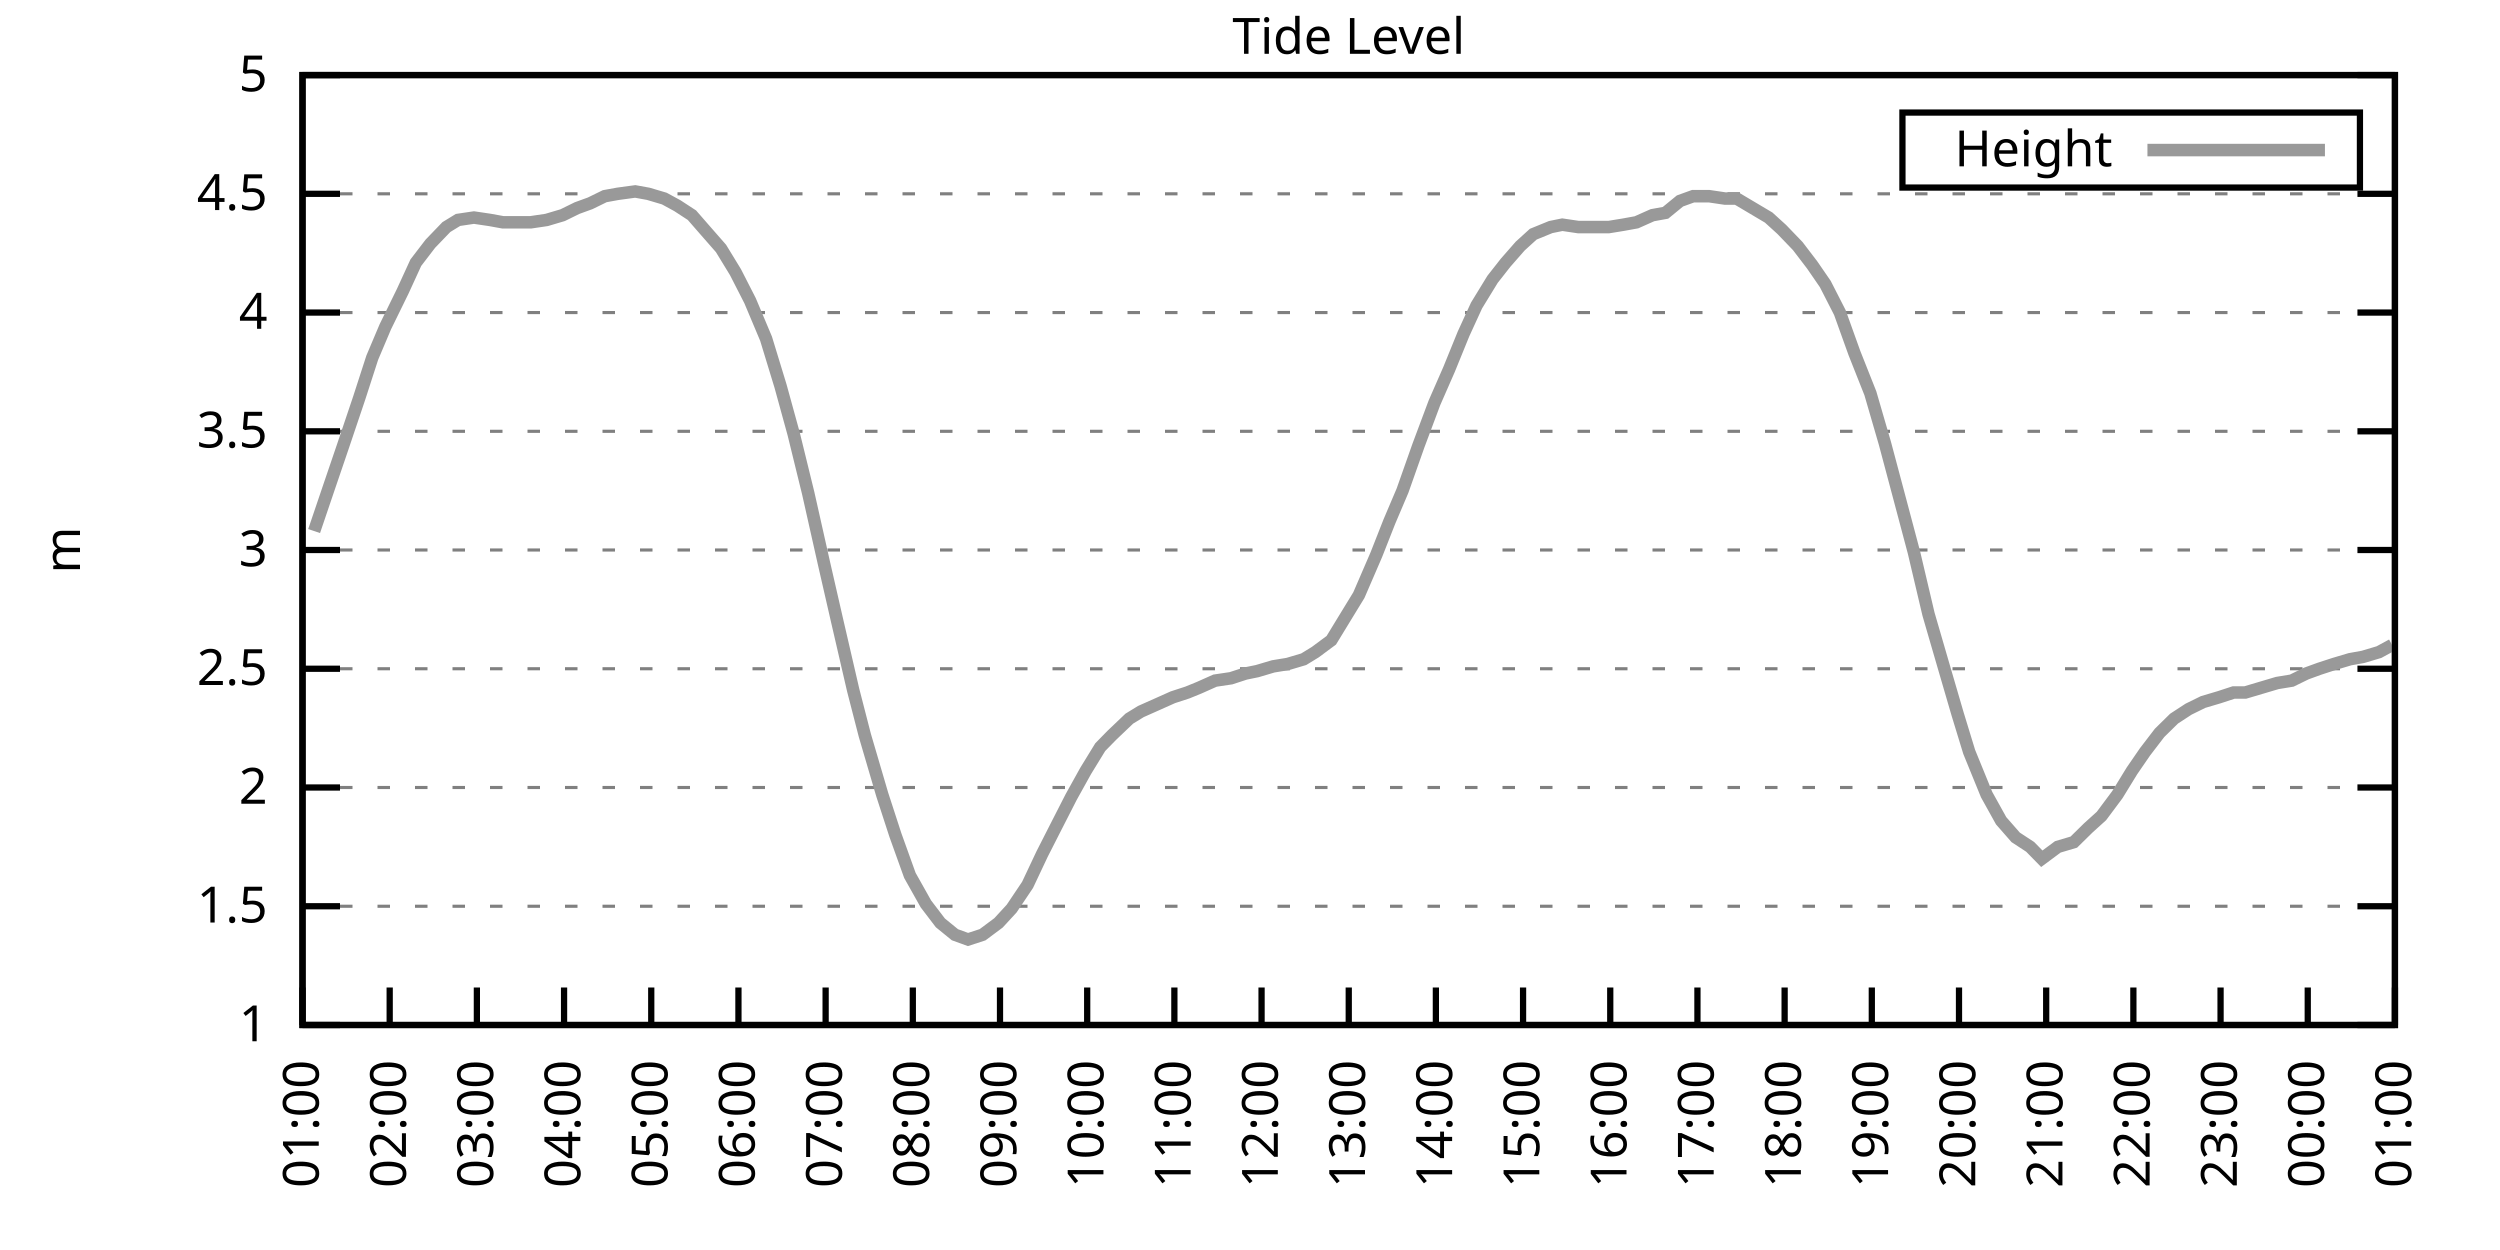
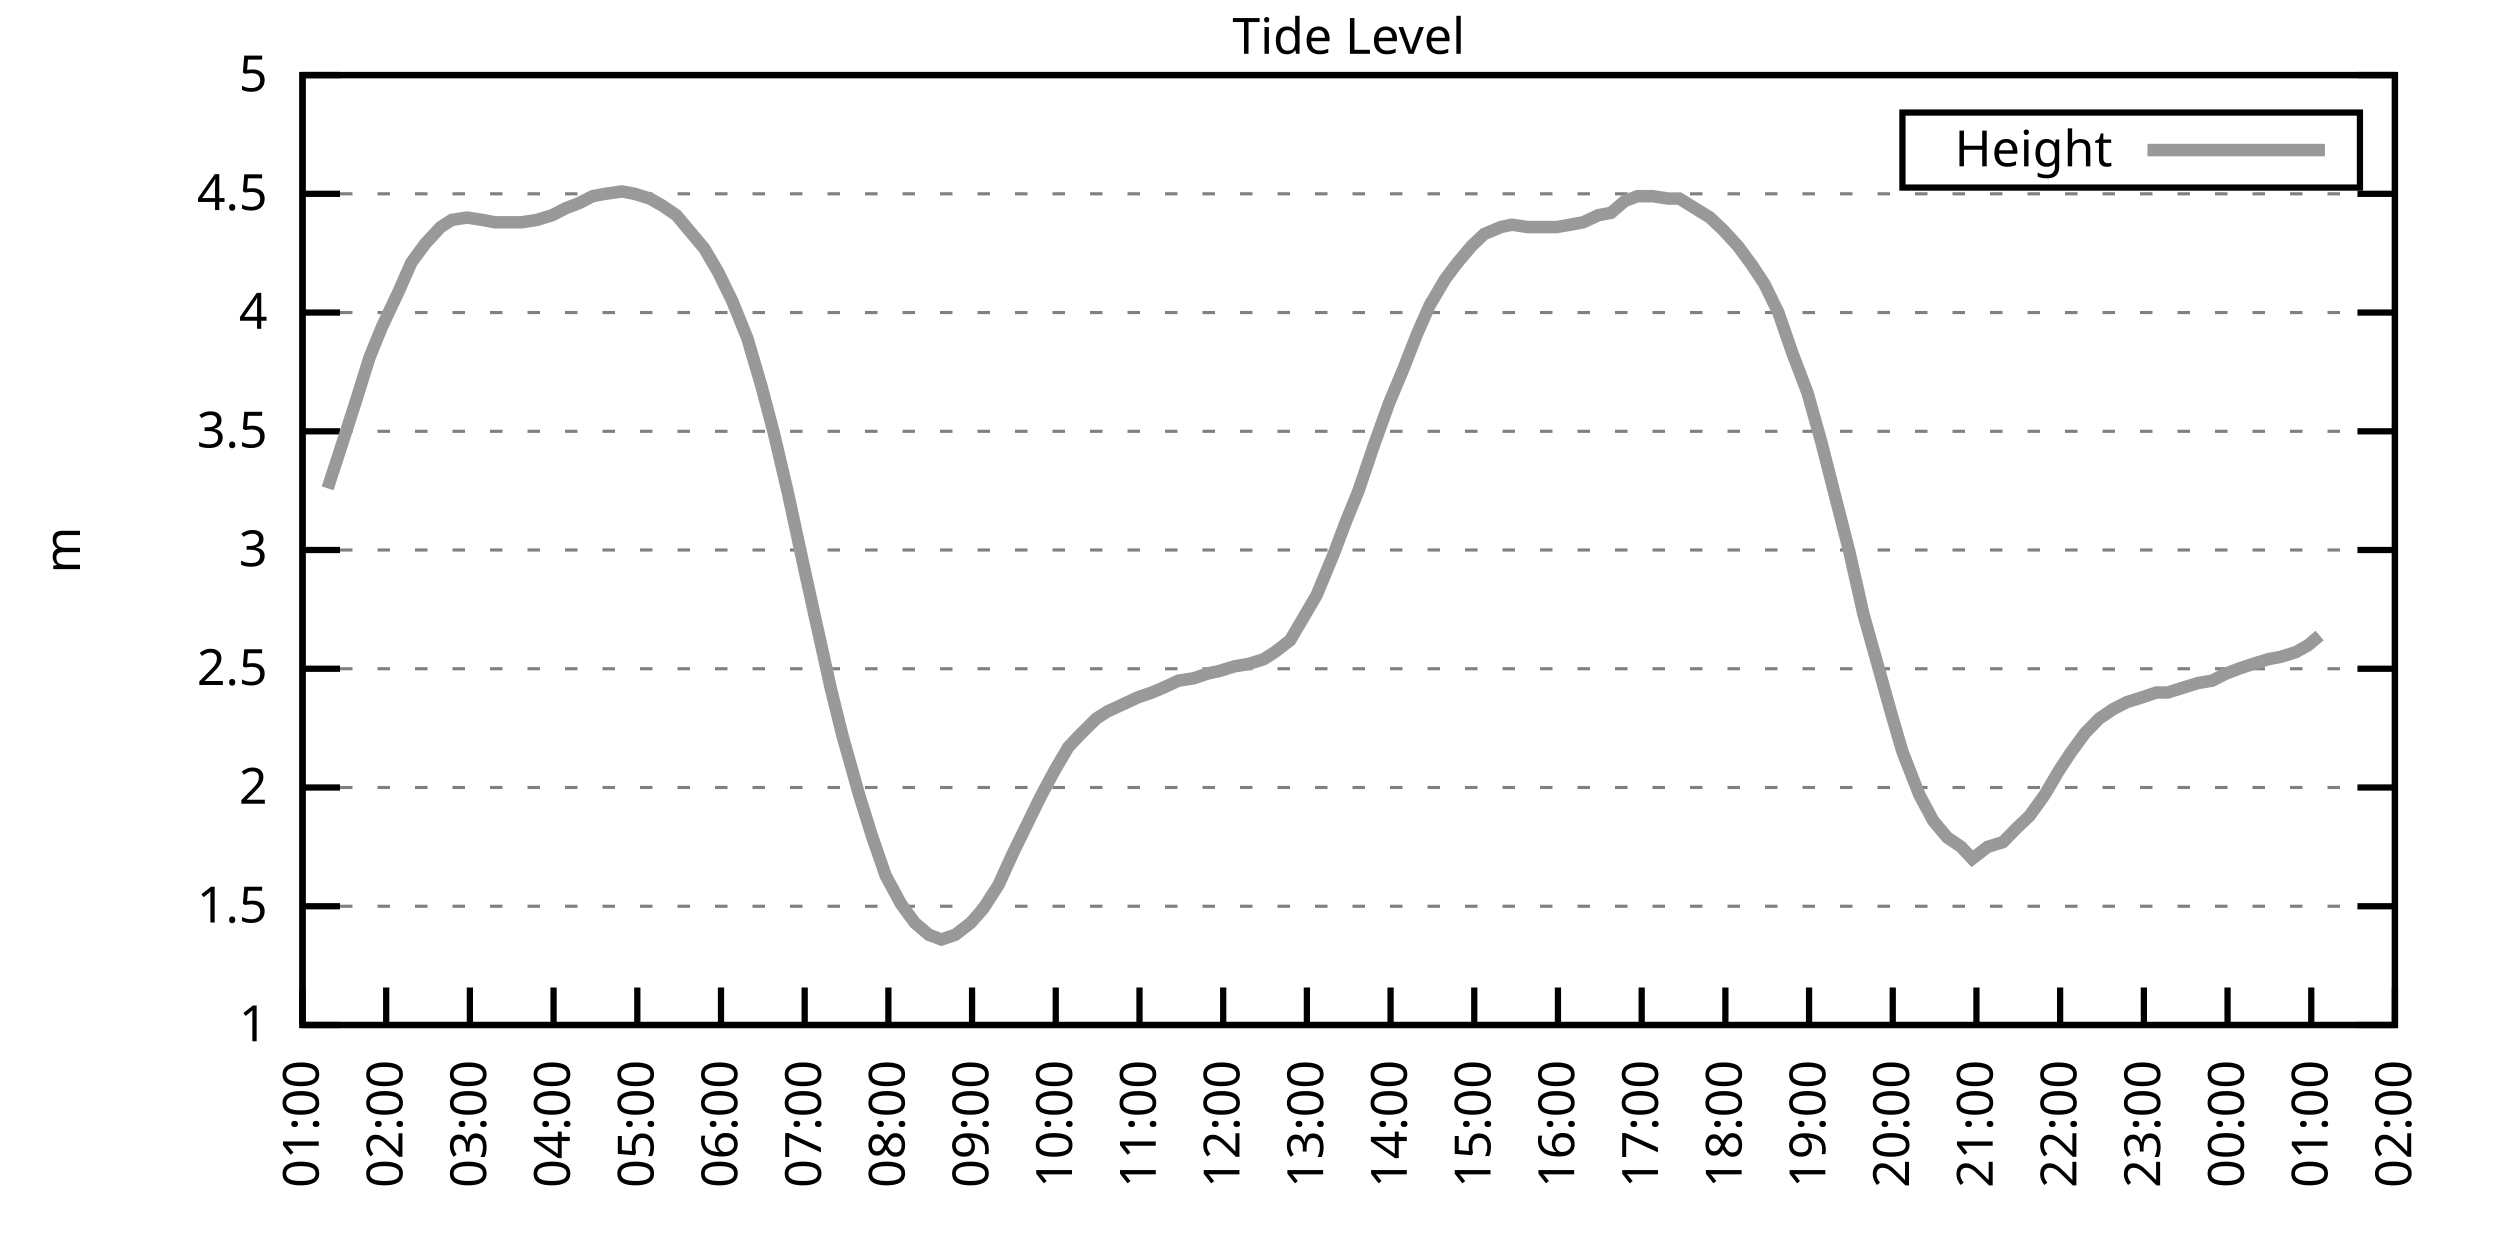
<svg xmlns="http://www.w3.org/2000/svg" xmlns:xlink="http://www.w3.org/1999/xlink" width="400" height="200" viewBox="0 0 400 200">
  <g id="gnuplot_canvas">
    <rect x="0" y="0" width="400" height="200" fill="none" />
    <defs>
      <circle id="gpDot" r="0.5" stroke-width="0.5" stroke="currentColor" />
      <path id="gpPt0" stroke-width="0.333" stroke="currentColor" d="M-1,0 h2 M0,-1 v2" />
      <path id="gpPt1" stroke-width="0.333" stroke="currentColor" d="M-1,-1 L1,1 M1,-1 L-1,1" />
      <path id="gpPt2" stroke-width="0.333" stroke="currentColor" d="M-1,0 L1,0 M0,-1 L0,1 M-1,-1 L1,1 M-1,1 L1,-1" />
      <rect id="gpPt3" stroke-width="0.333" stroke="currentColor" x="-1" y="-1" width="2" height="2" />
      <rect id="gpPt4" stroke-width="0.333" stroke="currentColor" fill="currentColor" x="-1" y="-1" width="2" height="2" />
      <circle id="gpPt5" stroke-width="0.333" stroke="currentColor" cx="0" cy="0" r="1" />
      <use xlink:href="#gpPt5" id="gpPt6" fill="currentColor" stroke="none" />
      <path id="gpPt7" stroke-width="0.333" stroke="currentColor" d="M0,-1.33 L-1.33,0.67 L1.33,0.67 z" />
      <use xlink:href="#gpPt7" id="gpPt8" fill="currentColor" stroke="none" />
      <use xlink:href="#gpPt7" id="gpPt9" stroke="currentColor" transform="rotate(180)" />
      <use xlink:href="#gpPt9" id="gpPt10" fill="currentColor" stroke="none" />
      <use xlink:href="#gpPt3" id="gpPt11" stroke="currentColor" transform="rotate(45)" />
      <use xlink:href="#gpPt11" id="gpPt12" fill="currentColor" stroke="none" />
      <path id="gpPt13" stroke-width="0.333" stroke="currentColor" d="M0,1.330 L1.265,0.411 L0.782,-1.067 L-0.782,-1.076 L-1.265,0.411 z" />
      <use xlink:href="#gpPt13" id="gpPt14" fill="currentColor" stroke="none" />
      <filter id="textbox" filterUnits="objectBoundingBox" x="0" y="0" height="1" width="1">
        <feFlood flood-color="white" flood-opacity="1" result="bgnd" />
        <feComposite in="SourceGraphic" in2="bgnd" operator="atop" />
      </filter>
      <filter id="greybox" filterUnits="objectBoundingBox" x="0" y="0" height="1" width="1">
        <feFlood flood-color="lightgrey" flood-opacity="1" result="grey" />
        <feComposite in="SourceGraphic" in2="grey" operator="atop" />
      </filter>
    </defs>
    <g fill="none" color="white" stroke="currentColor" stroke-width="1.00" stroke-linecap="butt" stroke-linejoin="miter">
</g>
    <g fill="none" color="black" stroke="currentColor" stroke-width="1.00" stroke-linecap="butt" stroke-linejoin="miter">
      <g stroke="none" shape-rendering="crispEdges">
        <polygon fill="rgb(255, 255, 255)" points="48.40,164.00 383.18,164.00 383.18,12.02 48.40,12.02 " />
      </g>
    </g>
    <g fill="none" color="black" stroke="currentColor" stroke-width="1.00" stroke-linecap="butt" stroke-linejoin="miter">
</g>
    <g fill="none" color="black" stroke="black" stroke-width="0.50" stroke-linecap="butt" stroke-linejoin="miter">
</g>
    <g fill="none" color="gray" stroke="currentColor" stroke-width="0.50" stroke-linecap="butt" stroke-linejoin="miter">
      <path stroke="gray" stroke-dasharray="2,4" class="gridline" d="M48.40,164.00 L383.19,164.00  " />
    </g>
    <g fill="none" color="gray" stroke="gray" stroke-width="1.00" stroke-linecap="butt" stroke-linejoin="miter">
</g>
    <g fill="none" color="black" stroke="currentColor" stroke-width="1.00" stroke-linecap="butt" stroke-linejoin="miter">
      <path stroke="black" d="M48.40,164.00 L54.40,164.00 M383.19,164.00 L377.19,164.00  " />
      <g transform="translate(42.80,166.60)" stroke="none" fill="black" font-family="Sans" font-size="8.00" text-anchor="end">
        <text>
          <tspan font-family="Sans"> 1</tspan>
        </text>
      </g>
    </g>
    <g fill="none" color="black" stroke="currentColor" stroke-width="1.00" stroke-linecap="butt" stroke-linejoin="miter">
</g>
    <g fill="none" color="black" stroke="black" stroke-width="0.50" stroke-linecap="butt" stroke-linejoin="miter">
</g>
    <g fill="none" color="gray" stroke="currentColor" stroke-width="0.50" stroke-linecap="butt" stroke-linejoin="miter">
      <path stroke="gray" stroke-dasharray="2,4" class="gridline" d="M48.40,145.00 L383.19,145.00  " />
    </g>
    <g fill="none" color="gray" stroke="gray" stroke-width="1.00" stroke-linecap="butt" stroke-linejoin="miter">
</g>
    <g fill="none" color="black" stroke="currentColor" stroke-width="1.00" stroke-linecap="butt" stroke-linejoin="miter">
      <path stroke="black" d="M48.40,145.00 L54.40,145.00 M383.19,145.00 L377.19,145.00  " />
      <g transform="translate(42.80,147.60)" stroke="none" fill="black" font-family="Sans" font-size="8.00" text-anchor="end">
        <text>
          <tspan font-family="Sans"> 1.5</tspan>
        </text>
      </g>
    </g>
    <g fill="none" color="black" stroke="currentColor" stroke-width="1.00" stroke-linecap="butt" stroke-linejoin="miter">
</g>
    <g fill="none" color="black" stroke="black" stroke-width="0.50" stroke-linecap="butt" stroke-linejoin="miter">
</g>
    <g fill="none" color="gray" stroke="currentColor" stroke-width="0.50" stroke-linecap="butt" stroke-linejoin="miter">
      <path stroke="gray" stroke-dasharray="2,4" class="gridline" d="M48.40,126.00 L383.19,126.00  " />
    </g>
    <g fill="none" color="gray" stroke="gray" stroke-width="1.00" stroke-linecap="butt" stroke-linejoin="miter">
</g>
    <g fill="none" color="black" stroke="currentColor" stroke-width="1.00" stroke-linecap="butt" stroke-linejoin="miter">
      <path stroke="black" d="M48.40,126.00 L54.40,126.00 M383.19,126.00 L377.19,126.00  " />
      <g transform="translate(42.80,128.60)" stroke="none" fill="black" font-family="Sans" font-size="8.00" text-anchor="end">
        <text>
          <tspan font-family="Sans"> 2</tspan>
        </text>
      </g>
    </g>
    <g fill="none" color="black" stroke="currentColor" stroke-width="1.00" stroke-linecap="butt" stroke-linejoin="miter">
</g>
    <g fill="none" color="black" stroke="black" stroke-width="0.50" stroke-linecap="butt" stroke-linejoin="miter">
</g>
    <g fill="none" color="gray" stroke="currentColor" stroke-width="0.50" stroke-linecap="butt" stroke-linejoin="miter">
      <path stroke="gray" stroke-dasharray="2,4" class="gridline" d="M48.40,107.00 L383.19,107.00  " />
    </g>
    <g fill="none" color="gray" stroke="gray" stroke-width="1.00" stroke-linecap="butt" stroke-linejoin="miter">
</g>
    <g fill="none" color="black" stroke="currentColor" stroke-width="1.00" stroke-linecap="butt" stroke-linejoin="miter">
      <path stroke="black" d="M48.40,107.00 L54.40,107.00 M383.19,107.00 L377.19,107.00  " />
      <g transform="translate(42.80,109.60)" stroke="none" fill="black" font-family="Sans" font-size="8.00" text-anchor="end">
        <text>
          <tspan font-family="Sans"> 2.5</tspan>
        </text>
      </g>
    </g>
    <g fill="none" color="black" stroke="currentColor" stroke-width="1.00" stroke-linecap="butt" stroke-linejoin="miter">
</g>
    <g fill="none" color="black" stroke="black" stroke-width="0.50" stroke-linecap="butt" stroke-linejoin="miter">
</g>
    <g fill="none" color="gray" stroke="currentColor" stroke-width="0.50" stroke-linecap="butt" stroke-linejoin="miter">
      <path stroke="gray" stroke-dasharray="2,4" class="gridline" d="M48.40,88.00 L383.19,88.00  " />
    </g>
    <g fill="none" color="gray" stroke="gray" stroke-width="1.00" stroke-linecap="butt" stroke-linejoin="miter">
</g>
    <g fill="none" color="black" stroke="currentColor" stroke-width="1.00" stroke-linecap="butt" stroke-linejoin="miter">
      <path stroke="black" d="M48.40,88.00 L54.40,88.00 M383.19,88.00 L377.19,88.00  " />
      <g transform="translate(42.80,90.60)" stroke="none" fill="black" font-family="Sans" font-size="8.00" text-anchor="end">
        <text>
          <tspan font-family="Sans"> 3</tspan>
        </text>
      </g>
    </g>
    <g fill="none" color="black" stroke="currentColor" stroke-width="1.00" stroke-linecap="butt" stroke-linejoin="miter">
</g>
    <g fill="none" color="black" stroke="black" stroke-width="0.50" stroke-linecap="butt" stroke-linejoin="miter">
</g>
    <g fill="none" color="gray" stroke="currentColor" stroke-width="0.50" stroke-linecap="butt" stroke-linejoin="miter">
      <path stroke="gray" stroke-dasharray="2,4" class="gridline" d="M48.40,69.01 L383.19,69.01  " />
    </g>
    <g fill="none" color="gray" stroke="gray" stroke-width="1.00" stroke-linecap="butt" stroke-linejoin="miter">
</g>
    <g fill="none" color="black" stroke="currentColor" stroke-width="1.00" stroke-linecap="butt" stroke-linejoin="miter">
      <path stroke="black" d="M48.40,69.01 L54.40,69.01 M383.19,69.01 L377.19,69.01  " />
      <g transform="translate(42.80,71.61)" stroke="none" fill="black" font-family="Sans" font-size="8.00" text-anchor="end">
        <text>
          <tspan font-family="Sans"> 3.5</tspan>
        </text>
      </g>
    </g>
    <g fill="none" color="black" stroke="currentColor" stroke-width="1.00" stroke-linecap="butt" stroke-linejoin="miter">
</g>
    <g fill="none" color="black" stroke="black" stroke-width="0.50" stroke-linecap="butt" stroke-linejoin="miter">
</g>
    <g fill="none" color="gray" stroke="currentColor" stroke-width="0.50" stroke-linecap="butt" stroke-linejoin="miter">
      <path stroke="gray" stroke-dasharray="2,4" class="gridline" d="M48.40,50.01 L383.19,50.01  " />
    </g>
    <g fill="none" color="gray" stroke="gray" stroke-width="1.00" stroke-linecap="butt" stroke-linejoin="miter">
</g>
    <g fill="none" color="black" stroke="currentColor" stroke-width="1.00" stroke-linecap="butt" stroke-linejoin="miter">
      <path stroke="black" d="M48.40,50.01 L54.40,50.01 M383.19,50.01 L377.19,50.01  " />
      <g transform="translate(42.80,52.61)" stroke="none" fill="black" font-family="Sans" font-size="8.00" text-anchor="end">
        <text>
          <tspan font-family="Sans"> 4</tspan>
        </text>
      </g>
    </g>
    <g fill="none" color="black" stroke="currentColor" stroke-width="1.00" stroke-linecap="butt" stroke-linejoin="miter">
</g>
    <g fill="none" color="black" stroke="black" stroke-width="0.50" stroke-linecap="butt" stroke-linejoin="miter">
</g>
    <g fill="none" color="gray" stroke="currentColor" stroke-width="0.50" stroke-linecap="butt" stroke-linejoin="miter">
      <path stroke="gray" stroke-dasharray="2,4" class="gridline" d="M48.40,31.01 L383.19,31.01  " />
    </g>
    <g fill="none" color="gray" stroke="gray" stroke-width="1.00" stroke-linecap="butt" stroke-linejoin="miter">
</g>
    <g fill="none" color="black" stroke="currentColor" stroke-width="1.00" stroke-linecap="butt" stroke-linejoin="miter">
      <path stroke="black" d="M48.40,31.01 L54.40,31.01 M383.19,31.01 L377.19,31.01  " />
      <g transform="translate(42.80,33.61)" stroke="none" fill="black" font-family="Sans" font-size="8.00" text-anchor="end">
        <text>
          <tspan font-family="Sans"> 4.5</tspan>
        </text>
      </g>
    </g>
    <g fill="none" color="black" stroke="currentColor" stroke-width="1.00" stroke-linecap="butt" stroke-linejoin="miter">
</g>
    <g fill="none" color="black" stroke="black" stroke-width="0.50" stroke-linecap="butt" stroke-linejoin="miter">
</g>
    <g fill="none" color="gray" stroke="currentColor" stroke-width="0.50" stroke-linecap="butt" stroke-linejoin="miter">
      <path stroke="gray" stroke-dasharray="2,4" class="gridline" d="M48.40,12.01 L383.19,12.01  " />
    </g>
    <g fill="none" color="gray" stroke="gray" stroke-width="1.00" stroke-linecap="butt" stroke-linejoin="miter">
</g>
    <g fill="none" color="black" stroke="currentColor" stroke-width="1.00" stroke-linecap="butt" stroke-linejoin="miter">
      <path stroke="black" d="M48.40,12.01 L54.40,12.01 M383.19,12.01 L377.19,12.01  " />
      <g transform="translate(42.80,14.61)" stroke="none" fill="black" font-family="Sans" font-size="8.00" text-anchor="end">
        <text>
          <tspan font-family="Sans"> 5</tspan>
        </text>
      </g>
    </g>
    <g fill="none" color="black" stroke="currentColor" stroke-width="1.00" stroke-linecap="butt" stroke-linejoin="miter">
      <path stroke="black" d="M48.40,164.00 L48.40,158.00  " />
      <g transform="translate(51.00,169.60) rotate(270.00)" stroke="none" fill="black" font-family="Sans" font-size="8.00" text-anchor="end">
        <text>
          <tspan font-family="Sans">01:00</tspan>
        </text>
      </g>
    </g>
    <g fill="none" color="black" stroke="currentColor" stroke-width="1.00" stroke-linecap="butt" stroke-linejoin="miter">
-       <path stroke="black" d="M62.35,164.00 L62.35,158.00  " />
-       <g transform="translate(64.95,169.60) rotate(270.00)" stroke="none" fill="black" font-family="Sans" font-size="8.00" text-anchor="end">
+       <path stroke="black" d="M61.79,164.00 L61.79,158.00  " />
+       <g transform="translate(64.39,169.60) rotate(270.00)" stroke="none" fill="black" font-family="Sans" font-size="8.00" text-anchor="end">
        <text>
          <tspan font-family="Sans">02:00</tspan>
        </text>
      </g>
    </g>
    <g fill="none" color="black" stroke="currentColor" stroke-width="1.00" stroke-linecap="butt" stroke-linejoin="miter">
-       <path stroke="black" d="M76.30,164.00 L76.30,158.00  " />
-       <g transform="translate(78.90,169.60) rotate(270.00)" stroke="none" fill="black" font-family="Sans" font-size="8.00" text-anchor="end">
+       <path stroke="black" d="M75.18,164.00 L75.18,158.00  " />
+       <g transform="translate(77.78,169.60) rotate(270.00)" stroke="none" fill="black" font-family="Sans" font-size="8.00" text-anchor="end">
        <text>
          <tspan font-family="Sans">03:00</tspan>
        </text>
      </g>
    </g>
    <g fill="none" color="black" stroke="currentColor" stroke-width="1.00" stroke-linecap="butt" stroke-linejoin="miter">
-       <path stroke="black" d="M90.25,164.00 L90.25,158.00  " />
-       <g transform="translate(92.85,169.60) rotate(270.00)" stroke="none" fill="black" font-family="Sans" font-size="8.00" text-anchor="end">
+       <path stroke="black" d="M88.57,164.00 L88.57,158.00  " />
+       <g transform="translate(91.17,169.60) rotate(270.00)" stroke="none" fill="black" font-family="Sans" font-size="8.00" text-anchor="end">
        <text>
          <tspan font-family="Sans">04:00</tspan>
        </text>
      </g>
    </g>
    <g fill="none" color="black" stroke="currentColor" stroke-width="1.00" stroke-linecap="butt" stroke-linejoin="miter">
-       <path stroke="black" d="M104.20,164.00 L104.20,158.00  " />
-       <g transform="translate(106.80,169.60) rotate(270.00)" stroke="none" fill="black" font-family="Sans" font-size="8.00" text-anchor="end">
+       <path stroke="black" d="M101.97,164.00 L101.97,158.00  " />
+       <g transform="translate(104.57,169.60) rotate(270.00)" stroke="none" fill="black" font-family="Sans" font-size="8.00" text-anchor="end">
        <text>
          <tspan font-family="Sans">05:00</tspan>
        </text>
      </g>
    </g>
    <g fill="none" color="black" stroke="currentColor" stroke-width="1.00" stroke-linecap="butt" stroke-linejoin="miter">
-       <path stroke="black" d="M118.15,164.00 L118.15,158.00  " />
-       <g transform="translate(120.75,169.60) rotate(270.00)" stroke="none" fill="black" font-family="Sans" font-size="8.00" text-anchor="end">
+       <path stroke="black" d="M115.36,164.00 L115.36,158.00  " />
+       <g transform="translate(117.96,169.60) rotate(270.00)" stroke="none" fill="black" font-family="Sans" font-size="8.00" text-anchor="end">
        <text>
          <tspan font-family="Sans">06:00</tspan>
        </text>
      </g>
    </g>
    <g fill="none" color="black" stroke="currentColor" stroke-width="1.00" stroke-linecap="butt" stroke-linejoin="miter">
-       <path stroke="black" d="M132.10,164.00 L132.10,158.00  " />
-       <g transform="translate(134.70,169.60) rotate(270.00)" stroke="none" fill="black" font-family="Sans" font-size="8.00" text-anchor="end">
+       <path stroke="black" d="M128.75,164.00 L128.75,158.00  " />
+       <g transform="translate(131.35,169.60) rotate(270.00)" stroke="none" fill="black" font-family="Sans" font-size="8.00" text-anchor="end">
        <text>
          <tspan font-family="Sans">07:00</tspan>
        </text>
      </g>
    </g>
    <g fill="none" color="black" stroke="currentColor" stroke-width="1.00" stroke-linecap="butt" stroke-linejoin="miter">
-       <path stroke="black" d="M146.05,164.00 L146.05,158.00  " />
-       <g transform="translate(148.65,169.60) rotate(270.00)" stroke="none" fill="black" font-family="Sans" font-size="8.00" text-anchor="end">
+       <path stroke="black" d="M142.14,164.00 L142.14,158.00  " />
+       <g transform="translate(144.74,169.60) rotate(270.00)" stroke="none" fill="black" font-family="Sans" font-size="8.00" text-anchor="end">
        <text>
          <tspan font-family="Sans">08:00</tspan>
        </text>
      </g>
    </g>
    <g fill="none" color="black" stroke="currentColor" stroke-width="1.00" stroke-linecap="butt" stroke-linejoin="miter">
-       <path stroke="black" d="M160.00,164.00 L160.00,158.00  " />
-       <g transform="translate(162.60,169.60) rotate(270.00)" stroke="none" fill="black" font-family="Sans" font-size="8.00" text-anchor="end">
+       <path stroke="black" d="M155.53,164.00 L155.53,158.00  " />
+       <g transform="translate(158.13,169.60) rotate(270.00)" stroke="none" fill="black" font-family="Sans" font-size="8.00" text-anchor="end">
        <text>
          <tspan font-family="Sans">09:00</tspan>
        </text>
      </g>
    </g>
    <g fill="none" color="black" stroke="currentColor" stroke-width="1.00" stroke-linecap="butt" stroke-linejoin="miter">
-       <path stroke="black" d="M173.95,164.00 L173.95,158.00  " />
-       <g transform="translate(176.55,169.60) rotate(270.00)" stroke="none" fill="black" font-family="Sans" font-size="8.00" text-anchor="end">
+       <path stroke="black" d="M168.92,164.00 L168.92,158.00  " />
+       <g transform="translate(171.52,169.60) rotate(270.00)" stroke="none" fill="black" font-family="Sans" font-size="8.00" text-anchor="end">
        <text>
          <tspan font-family="Sans">10:00</tspan>
        </text>
      </g>
    </g>
    <g fill="none" color="black" stroke="currentColor" stroke-width="1.00" stroke-linecap="butt" stroke-linejoin="miter">
-       <path stroke="black" d="M187.90,164.00 L187.90,158.00  " />
-       <g transform="translate(190.50,169.60) rotate(270.00)" stroke="none" fill="black" font-family="Sans" font-size="8.00" text-anchor="end">
+       <path stroke="black" d="M182.32,164.00 L182.32,158.00  " />
+       <g transform="translate(184.92,169.60) rotate(270.00)" stroke="none" fill="black" font-family="Sans" font-size="8.00" text-anchor="end">
        <text>
          <tspan font-family="Sans">11:00</tspan>
        </text>
      </g>
    </g>
    <g fill="none" color="black" stroke="currentColor" stroke-width="1.00" stroke-linecap="butt" stroke-linejoin="miter">
-       <path stroke="black" d="M201.85,164.00 L201.85,158.00  " />
-       <g transform="translate(204.45,169.60) rotate(270.00)" stroke="none" fill="black" font-family="Sans" font-size="8.00" text-anchor="end">
+       <path stroke="black" d="M195.71,164.00 L195.71,158.00  " />
+       <g transform="translate(198.31,169.60) rotate(270.00)" stroke="none" fill="black" font-family="Sans" font-size="8.00" text-anchor="end">
        <text>
          <tspan font-family="Sans">12:00</tspan>
        </text>
      </g>
    </g>
    <g fill="none" color="black" stroke="currentColor" stroke-width="1.00" stroke-linecap="butt" stroke-linejoin="miter">
-       <path stroke="black" d="M215.80,164.00 L215.80,158.00  " />
-       <g transform="translate(218.40,169.60) rotate(270.00)" stroke="none" fill="black" font-family="Sans" font-size="8.00" text-anchor="end">
+       <path stroke="black" d="M209.10,164.00 L209.10,158.00  " />
+       <g transform="translate(211.70,169.60) rotate(270.00)" stroke="none" fill="black" font-family="Sans" font-size="8.00" text-anchor="end">
        <text>
          <tspan font-family="Sans">13:00</tspan>
        </text>
      </g>
    </g>
    <g fill="none" color="black" stroke="currentColor" stroke-width="1.00" stroke-linecap="butt" stroke-linejoin="miter">
-       <path stroke="black" d="M229.74,164.00 L229.74,158.00  " />
-       <g transform="translate(232.34,169.60) rotate(270.00)" stroke="none" fill="black" font-family="Sans" font-size="8.00" text-anchor="end">
+       <path stroke="black" d="M222.49,164.00 L222.49,158.00  " />
+       <g transform="translate(225.09,169.60) rotate(270.00)" stroke="none" fill="black" font-family="Sans" font-size="8.00" text-anchor="end">
        <text>
          <tspan font-family="Sans">14:00</tspan>
        </text>
      </g>
    </g>
    <g fill="none" color="black" stroke="currentColor" stroke-width="1.00" stroke-linecap="butt" stroke-linejoin="miter">
-       <path stroke="black" d="M243.69,164.00 L243.69,158.00  " />
-       <g transform="translate(246.29,169.60) rotate(270.00)" stroke="none" fill="black" font-family="Sans" font-size="8.00" text-anchor="end">
+       <path stroke="black" d="M235.88,164.00 L235.88,158.00  " />
+       <g transform="translate(238.48,169.60) rotate(270.00)" stroke="none" fill="black" font-family="Sans" font-size="8.00" text-anchor="end">
        <text>
          <tspan font-family="Sans">15:00</tspan>
        </text>
      </g>
    </g>
    <g fill="none" color="black" stroke="currentColor" stroke-width="1.00" stroke-linecap="butt" stroke-linejoin="miter">
-       <path stroke="black" d="M257.64,164.00 L257.64,158.00  " />
-       <g transform="translate(260.24,169.60) rotate(270.00)" stroke="none" fill="black" font-family="Sans" font-size="8.00" text-anchor="end">
+       <path stroke="black" d="M249.27,164.00 L249.27,158.00  " />
+       <g transform="translate(251.87,169.60) rotate(270.00)" stroke="none" fill="black" font-family="Sans" font-size="8.00" text-anchor="end">
        <text>
          <tspan font-family="Sans">16:00</tspan>
        </text>
      </g>
    </g>
    <g fill="none" color="black" stroke="currentColor" stroke-width="1.00" stroke-linecap="butt" stroke-linejoin="miter">
-       <path stroke="black" d="M271.59,164.00 L271.59,158.00  " />
-       <g transform="translate(274.19,169.60) rotate(270.00)" stroke="none" fill="black" font-family="Sans" font-size="8.00" text-anchor="end">
+       <path stroke="black" d="M262.67,164.00 L262.67,158.00  " />
+       <g transform="translate(265.27,169.60) rotate(270.00)" stroke="none" fill="black" font-family="Sans" font-size="8.00" text-anchor="end">
        <text>
          <tspan font-family="Sans">17:00</tspan>
        </text>
      </g>
    </g>
    <g fill="none" color="black" stroke="currentColor" stroke-width="1.00" stroke-linecap="butt" stroke-linejoin="miter">
-       <path stroke="black" d="M285.54,164.00 L285.54,158.00  " />
-       <g transform="translate(288.14,169.60) rotate(270.00)" stroke="none" fill="black" font-family="Sans" font-size="8.00" text-anchor="end">
+       <path stroke="black" d="M276.06,164.00 L276.06,158.00  " />
+       <g transform="translate(278.66,169.60) rotate(270.00)" stroke="none" fill="black" font-family="Sans" font-size="8.00" text-anchor="end">
        <text>
          <tspan font-family="Sans">18:00</tspan>
        </text>
      </g>
    </g>
    <g fill="none" color="black" stroke="currentColor" stroke-width="1.00" stroke-linecap="butt" stroke-linejoin="miter">
-       <path stroke="black" d="M299.49,164.00 L299.49,158.00  " />
-       <g transform="translate(302.09,169.60) rotate(270.00)" stroke="none" fill="black" font-family="Sans" font-size="8.00" text-anchor="end">
+       <path stroke="black" d="M289.45,164.00 L289.45,158.00  " />
+       <g transform="translate(292.05,169.60) rotate(270.00)" stroke="none" fill="black" font-family="Sans" font-size="8.00" text-anchor="end">
        <text>
          <tspan font-family="Sans">19:00</tspan>
        </text>
      </g>
    </g>
    <g fill="none" color="black" stroke="currentColor" stroke-width="1.00" stroke-linecap="butt" stroke-linejoin="miter">
-       <path stroke="black" d="M313.44,164.00 L313.44,158.00  " />
-       <g transform="translate(316.04,169.60) rotate(270.00)" stroke="none" fill="black" font-family="Sans" font-size="8.00" text-anchor="end">
+       <path stroke="black" d="M302.84,164.00 L302.84,158.00  " />
+       <g transform="translate(305.44,169.60) rotate(270.00)" stroke="none" fill="black" font-family="Sans" font-size="8.00" text-anchor="end">
        <text>
          <tspan font-family="Sans">20:00</tspan>
        </text>
      </g>
    </g>
    <g fill="none" color="black" stroke="currentColor" stroke-width="1.00" stroke-linecap="butt" stroke-linejoin="miter">
-       <path stroke="black" d="M327.39,164.00 L327.39,158.00  " />
-       <g transform="translate(329.99,169.60) rotate(270.00)" stroke="none" fill="black" font-family="Sans" font-size="8.00" text-anchor="end">
+       <path stroke="black" d="M316.23,164.00 L316.23,158.00  " />
+       <g transform="translate(318.83,169.60) rotate(270.00)" stroke="none" fill="black" font-family="Sans" font-size="8.00" text-anchor="end">
        <text>
          <tspan font-family="Sans">21:00</tspan>
        </text>
      </g>
    </g>
    <g fill="none" color="black" stroke="currentColor" stroke-width="1.00" stroke-linecap="butt" stroke-linejoin="miter">
-       <path stroke="black" d="M341.34,164.00 L341.34,158.00  " />
-       <g transform="translate(343.94,169.60) rotate(270.00)" stroke="none" fill="black" font-family="Sans" font-size="8.00" text-anchor="end">
+       <path stroke="black" d="M329.62,164.00 L329.62,158.00  " />
+       <g transform="translate(332.22,169.60) rotate(270.00)" stroke="none" fill="black" font-family="Sans" font-size="8.00" text-anchor="end">
        <text>
          <tspan font-family="Sans">22:00</tspan>
        </text>
      </g>
    </g>
    <g fill="none" color="black" stroke="currentColor" stroke-width="1.00" stroke-linecap="butt" stroke-linejoin="miter">
-       <path stroke="black" d="M355.29,164.00 L355.29,158.00  " />
-       <g transform="translate(357.89,169.60) rotate(270.00)" stroke="none" fill="black" font-family="Sans" font-size="8.00" text-anchor="end">
+       <path stroke="black" d="M343.02,164.00 L343.02,158.00  " />
+       <g transform="translate(345.62,169.60) rotate(270.00)" stroke="none" fill="black" font-family="Sans" font-size="8.00" text-anchor="end">
        <text>
          <tspan font-family="Sans">23:00</tspan>
        </text>
      </g>
    </g>
    <g fill="none" color="black" stroke="currentColor" stroke-width="1.00" stroke-linecap="butt" stroke-linejoin="miter">
-       <path stroke="black" d="M369.24,164.00 L369.24,158.00  " />
-       <g transform="translate(371.84,169.60) rotate(270.00)" stroke="none" fill="black" font-family="Sans" font-size="8.00" text-anchor="end">
+       <path stroke="black" d="M356.41,164.00 L356.41,158.00  " />
+       <g transform="translate(359.01,169.60) rotate(270.00)" stroke="none" fill="black" font-family="Sans" font-size="8.00" text-anchor="end">
        <text>
          <tspan font-family="Sans">00:00</tspan>
+         </text>
+       </g>
+     </g>
+     <g fill="none" color="black" stroke="currentColor" stroke-width="1.00" stroke-linecap="butt" stroke-linejoin="miter">
+       <path stroke="black" d="M369.80,164.00 L369.80,158.00  " />
+       <g transform="translate(372.40,169.60) rotate(270.00)" stroke="none" fill="black" font-family="Sans" font-size="8.00" text-anchor="end">
+         <text>
+           <tspan font-family="Sans">01:00</tspan>
        </text>
      </g>
    </g>
    <g fill="none" color="black" stroke="currentColor" stroke-width="1.00" stroke-linecap="butt" stroke-linejoin="miter">
      <path stroke="black" d="M383.19,164.00 L383.19,158.00  " />
      <g transform="translate(385.79,169.60) rotate(270.00)" stroke="none" fill="black" font-family="Sans" font-size="8.00" text-anchor="end">
        <text>
-           <tspan font-family="Sans">01:00</tspan>
+           <tspan font-family="Sans">02:00</tspan>
        </text>
      </g>
    </g>
    <g fill="none" color="black" stroke="currentColor" stroke-width="1.00" stroke-linecap="butt" stroke-linejoin="miter">
</g>
    <g fill="none" color="black" stroke="currentColor" stroke-width="1.00" stroke-linecap="butt" stroke-linejoin="miter">
      <path stroke="black" d="M48.40,12.01 L48.40,164.00 L383.19,164.00 L383.19,12.01 L48.40,12.01 Z  " />
    </g>
    <g fill="none" color="black" stroke="currentColor" stroke-width="1.00" stroke-linecap="butt" stroke-linejoin="miter">
</g>
    <g fill="none" color="black" stroke="currentColor" stroke-width="1.00" stroke-linecap="butt" stroke-linejoin="miter">
      <path stroke="black" d="M304.39,30.01 L304.39,18.01 L377.59,18.01 L377.59,30.01 L304.39,30.01 Z  " />
    </g>
    <g id="Tide_level_plot_1">
      <g fill="none" color="white" stroke="black" stroke-width="2.00" stroke-linecap="butt" stroke-linejoin="miter">
</g>
      <g fill="none" color="black" stroke="currentColor" stroke-width="2.00" stroke-linecap="butt" stroke-linejoin="miter">
        <g transform="translate(337.99,26.61)" stroke="none" fill="black" font-family="Sans" font-size="8.00" text-anchor="end">
          <text>
            <tspan font-family="Sans">Height</tspan>
          </text>
        </g>
      </g>
      <g fill="none" color="black" stroke="currentColor" stroke-width="2.00" stroke-linecap="butt" stroke-linejoin="miter">
-         <path stroke="rgb(153, 153, 153)" d="M343.59,24.01 L371.99,24.01 M50.26,84.97 L52.58,78.13 L54.91,71.29 L57.47,63.69 L59.56,57.23 L61.65,52.29   L64.44,46.59 L66.53,42.03 L68.86,38.99 L71.42,36.33 L73.28,35.19 L75.83,34.81 L78.39,35.19 L80.48,35.57   L82.81,35.57 L84.90,35.57 L87.46,35.19 L90.02,34.43 L92.34,33.29 L94.43,32.53 L96.76,31.39 L98.85,31.01   L101.64,30.63 L103.73,31.01 L106.29,31.77 L108.38,32.91 L110.71,34.43 L113.03,37.09 L115.36,39.75 L117.68,43.55   L120.01,48.11 L122.57,54.19 L124.89,61.79 L126.98,69.39 L129.31,78.89 L131.87,90.28 L133.96,99.40 L136.51,110.42   L138.37,117.64 L141.16,127.14 L143.26,133.60 L145.58,140.06 L148.14,144.62 L150.46,147.66 L152.79,149.56 L154.88,150.32   L157.21,149.56 L159.76,147.66 L161.86,145.38 L164.41,141.58 L166.74,136.64 L169.06,132.08 L171.39,127.52 L173.71,123.34   L176.04,119.54 L177.90,117.64 L180.69,114.98 L182.55,113.84 L185.11,112.70 L187.66,111.56 L189.99,110.80 L191.85,110.04   L194.41,108.90 L196.96,108.52 L199.29,107.76 L201.15,107.38 L203.71,106.62 L206.03,106.24 L208.59,105.48 L210.45,104.34   L213.01,102.44 L215.56,98.26 L217.42,95.22 L220.21,88.76 L222.30,83.45 L224.40,78.51 L226.95,71.29 L229.51,64.45   L231.84,59.13 L234.16,53.43 L236.25,48.87 L238.81,44.69 L240.90,42.03 L243.23,39.37 L245.32,37.47 L248.11,36.33   L249.97,35.95 L252.53,36.33 L254.85,36.33 L257.41,36.33 L259.74,35.95 L261.83,35.57 L264.39,34.43 L266.48,34.05   L268.80,32.15 L270.90,31.39 L273.45,31.39 L276.01,31.77 L277.87,31.77 L280.43,33.29 L282.99,34.81 L285.08,36.71   L287.64,39.37 L289.96,42.41 L292.05,45.45 L294.38,50.01 L296.70,56.47 L299.26,62.93 L301.58,70.91 L303.91,79.65   L306.23,88.38 L308.56,98.26 L310.88,106.24 L313.21,114.22 L315.07,120.30 L317.86,127.14 L320.18,131.32 L322.51,133.98   L324.83,135.50 L326.69,137.40 L329.25,135.50 L331.81,134.74 L334.13,132.46 L336.23,130.56 L338.78,127.14 L341.11,123.34   L343.20,120.30 L345.53,117.26 L347.85,114.98 L350.18,113.46 L352.50,112.32 L355.06,111.56 L357.38,110.80 L359.24,110.80   L361.80,110.04 L364.36,109.28 L366.68,108.90 L369.01,107.76 L371.10,107.00 L373.43,106.24 L375.98,105.48 L378.08,105.10   L380.63,104.34 L382.73,103.20  " />
+         <path stroke="rgb(153, 153, 153)" d="M343.59,24.01 L371.99,24.01 M52.42,78.13 L54.65,71.29 L57.10,63.69 L59.11,57.23 L61.12,52.29 L63.80,46.59   L65.81,42.03 L68.04,38.99 L70.50,36.33 L72.28,35.19 L74.74,34.81 L77.19,35.19 L79.20,35.57 L81.43,35.57   L83.44,35.57 L85.90,35.19 L88.35,34.43 L90.58,33.29 L92.59,32.53 L94.82,31.39 L96.83,31.01 L99.51,30.63   L101.52,31.01 L103.98,31.77 L105.98,32.91 L108.22,34.43 L110.45,37.09 L112.68,39.75 L114.91,43.55 L117.14,48.11   L119.60,54.19 L121.83,61.79 L123.84,69.39 L126.07,78.89 L128.53,90.28 L130.54,99.40 L132.99,110.42 L134.78,117.64   L137.45,127.14 L139.46,133.60 L141.69,140.06 L144.15,144.62 L146.38,147.66 L148.61,149.56 L150.62,150.32 L152.85,149.56   L155.31,147.66 L157.32,145.38 L159.77,141.58 L162.01,136.64 L164.24,132.08 L166.47,127.52 L168.70,123.34 L170.93,119.54   L172.72,117.64 L175.40,114.98 L177.18,113.84 L179.64,112.70 L182.09,111.56 L184.32,110.80 L186.11,110.04 L188.57,108.90   L191.02,108.52 L193.25,107.76 L195.04,107.38 L197.49,106.62 L199.73,106.24 L202.18,105.48 L203.97,104.34 L206.42,102.44   L208.88,98.26 L210.66,95.22 L213.34,88.76 L215.35,83.45 L217.36,78.51 L219.81,71.29 L222.27,64.45 L224.50,59.13   L226.73,53.43 L228.74,48.87 L231.20,44.69 L233.20,42.03 L235.44,39.37 L237.44,37.47 L240.12,36.33 L241.91,35.95   L244.36,36.33 L246.60,36.33 L249.05,36.33 L251.28,35.95 L253.29,35.57 L255.75,34.43 L257.76,34.05 L259.99,32.15   L262.00,31.39 L264.45,31.39 L266.91,31.77 L268.69,31.77 L271.15,33.29 L273.60,34.81 L275.61,36.71 L278.07,39.37   L280.30,42.41 L282.31,45.45 L284.54,50.01 L286.77,56.47 L289.23,62.93 L291.46,70.91 L293.69,79.65 L295.92,88.38   L298.15,98.26 L300.39,106.24 L302.62,114.22 L304.40,120.30 L307.08,127.14 L309.31,131.32 L311.54,133.98 L313.78,135.50   L315.56,137.40 L318.02,135.50 L320.47,134.74 L322.70,132.46 L324.71,130.56 L327.17,127.14 L329.40,123.34 L331.41,120.30   L333.64,117.26 L335.87,114.98 L338.10,113.46 L340.34,112.32 L342.79,111.56 L345.02,110.80 L346.81,110.80 L349.26,110.04   L351.72,109.28 L353.95,108.90 L356.18,107.76 L358.19,107.00 L360.42,106.24 L362.88,105.48 L364.89,105.10 L367.34,104.34   L369.35,103.20 L371.14,101.68  " />
      </g>
    </g>
    <g fill="none" color="black" stroke="currentColor" stroke-width="2.00" stroke-linecap="butt" stroke-linejoin="miter">
</g>
    <g fill="none" color="black" stroke="black" stroke-width="1.00" stroke-linecap="butt" stroke-linejoin="miter">
</g>
    <g fill="none" color="black" stroke="currentColor" stroke-width="1.00" stroke-linecap="butt" stroke-linejoin="miter">
      <path stroke="black" d="M48.40,12.01 L48.40,164.00 L383.19,164.00 L383.19,12.01 L48.40,12.01 Z  " />
      <g transform="translate(12.80,88.01) rotate(270.00)" stroke="none" fill="black" font-family="Sans" font-size="8.00" text-anchor="middle">
        <text>
          <tspan font-family="Sans">m</tspan>
        </text>
      </g>
    </g>
    <g fill="none" color="black" stroke="currentColor" stroke-width="1.00" stroke-linecap="butt" stroke-linejoin="miter">
</g>
    <g fill="none" color="black" stroke="currentColor" stroke-width="1.00" stroke-linecap="butt" stroke-linejoin="miter">
      <g transform="translate(215.79,8.61)" stroke="none" fill="black" font-family="Sans" font-size="8.00" text-anchor="middle">
        <text>
          <tspan font-family="Sans">Tide Level</tspan>
        </text>
      </g>
    </g>
    <g fill="none" color="black" stroke="currentColor" stroke-width="1.00" stroke-linecap="butt" stroke-linejoin="miter">
</g>
  </g>
</svg>
